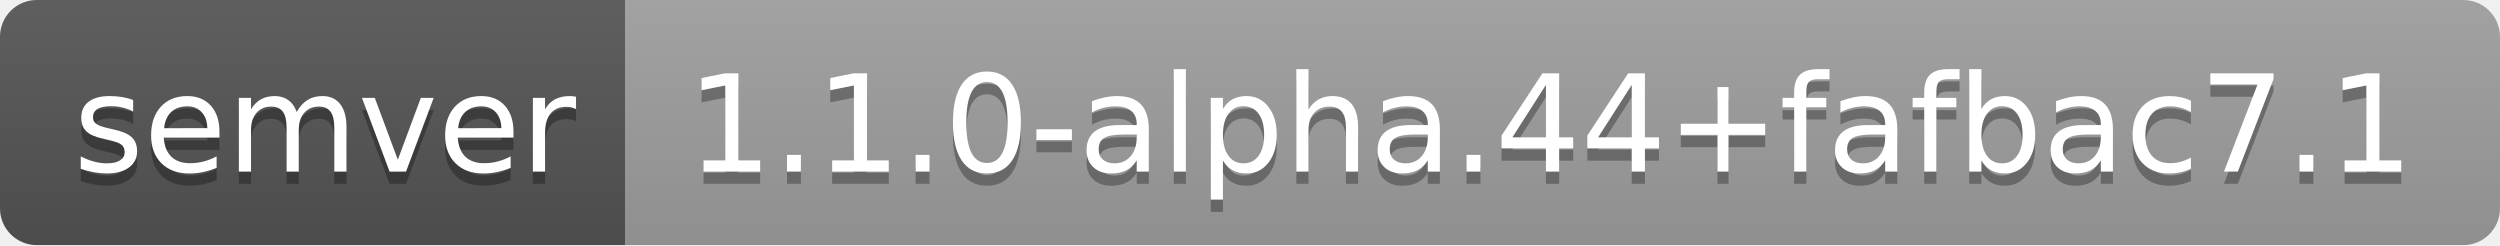
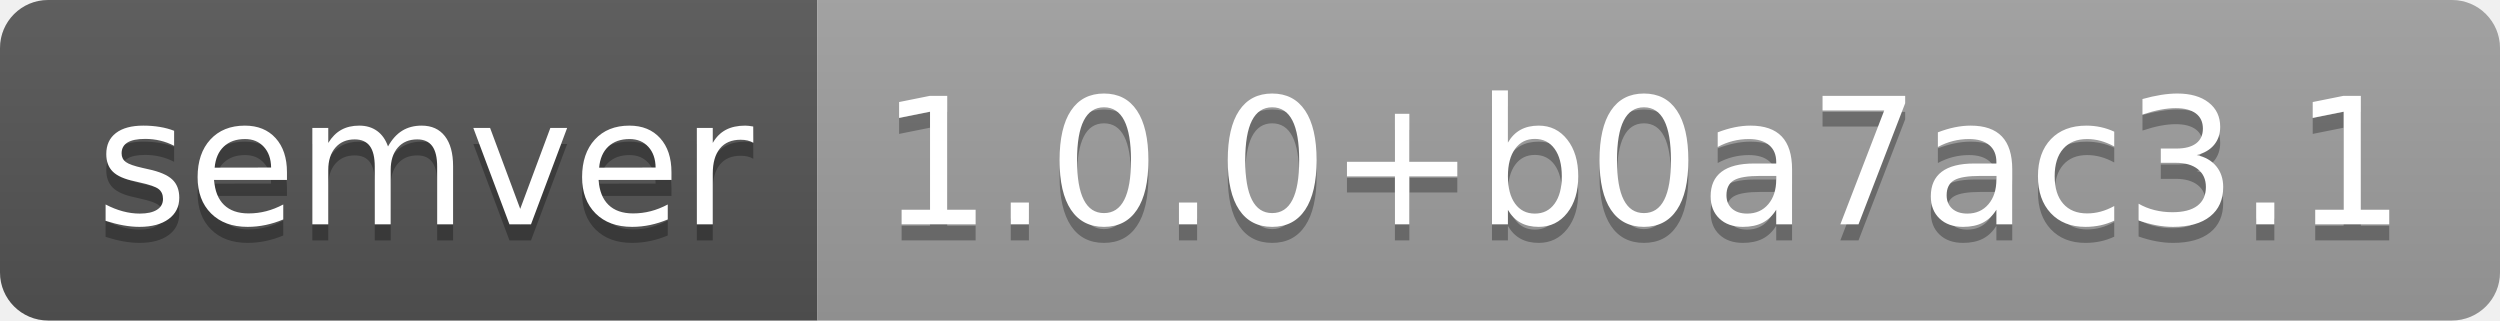
- <svg xmlns="http://www.w3.org/2000/svg" width="204" height="20" role="img" aria-label="semver: 1.1.0-alpha.44+fafbac7.1">
+ <svg xmlns="http://www.w3.org/2000/svg" width="156" height="20" role="img" aria-label="semver: 1.0.0+b0a7ac3.1">
  <linearGradient id="s" x2="0" y2="100%">
    <stop offset="0" stop-color="#bbb" stop-opacity=".1" />
    <stop offset="1" stop-opacity=".1" />
  </linearGradient>
  <clipPath id="r">
-     <rect width="204" height="20" rx="3" fill="#fff" />
+     <rect width="156" height="20" rx="3" fill="#fff" />
  </clipPath>
  <g clip-path="url(#r)">
    <rect width="51" height="20" fill="#555" />
-     <rect x="51" width="153" height="20" fill="#9f9f9f" />
-     <rect width="204" height="20" fill="url(#s)" />
+     <rect x="51" width="105" height="20" fill="#9f9f9f" />
+     <rect width="156" height="20" fill="url(#s)" />
  </g>
  <g fill="#fff" text-anchor="middle" font-family="Verdana,Geneva,DejaVu Sans,sans-serif" text-rendering="geometricPrecision" font-size="110">
    <text aria-hidden="true" x="265" y="150" fill="#010101" fill-opacity=".3" transform="scale(.1)" textLength="410">semver</text>
    <text x="265" y="140" transform="scale(.1)" fill="#fff" textLength="410">semver</text>
-     <text aria-hidden="true" x="1265" y="150" fill="#010101" fill-opacity=".3" transform="scale(.1)" textLength="1430">1.1.0-alpha.44+fafbac7.1</text>
-     <text x="1265" y="140" transform="scale(.1)" fill="#fff" textLength="1430">1.1.0-alpha.44+fafbac7.1</text>
+     <text aria-hidden="true" x="1025" y="150" fill="#010101" fill-opacity=".3" transform="scale(.1)" textLength="950">1.0.0+b0a7ac3.1</text>
+     <text x="1025" y="140" transform="scale(.1)" fill="#fff" textLength="950">1.0.0+b0a7ac3.1</text>
  </g>
</svg>
